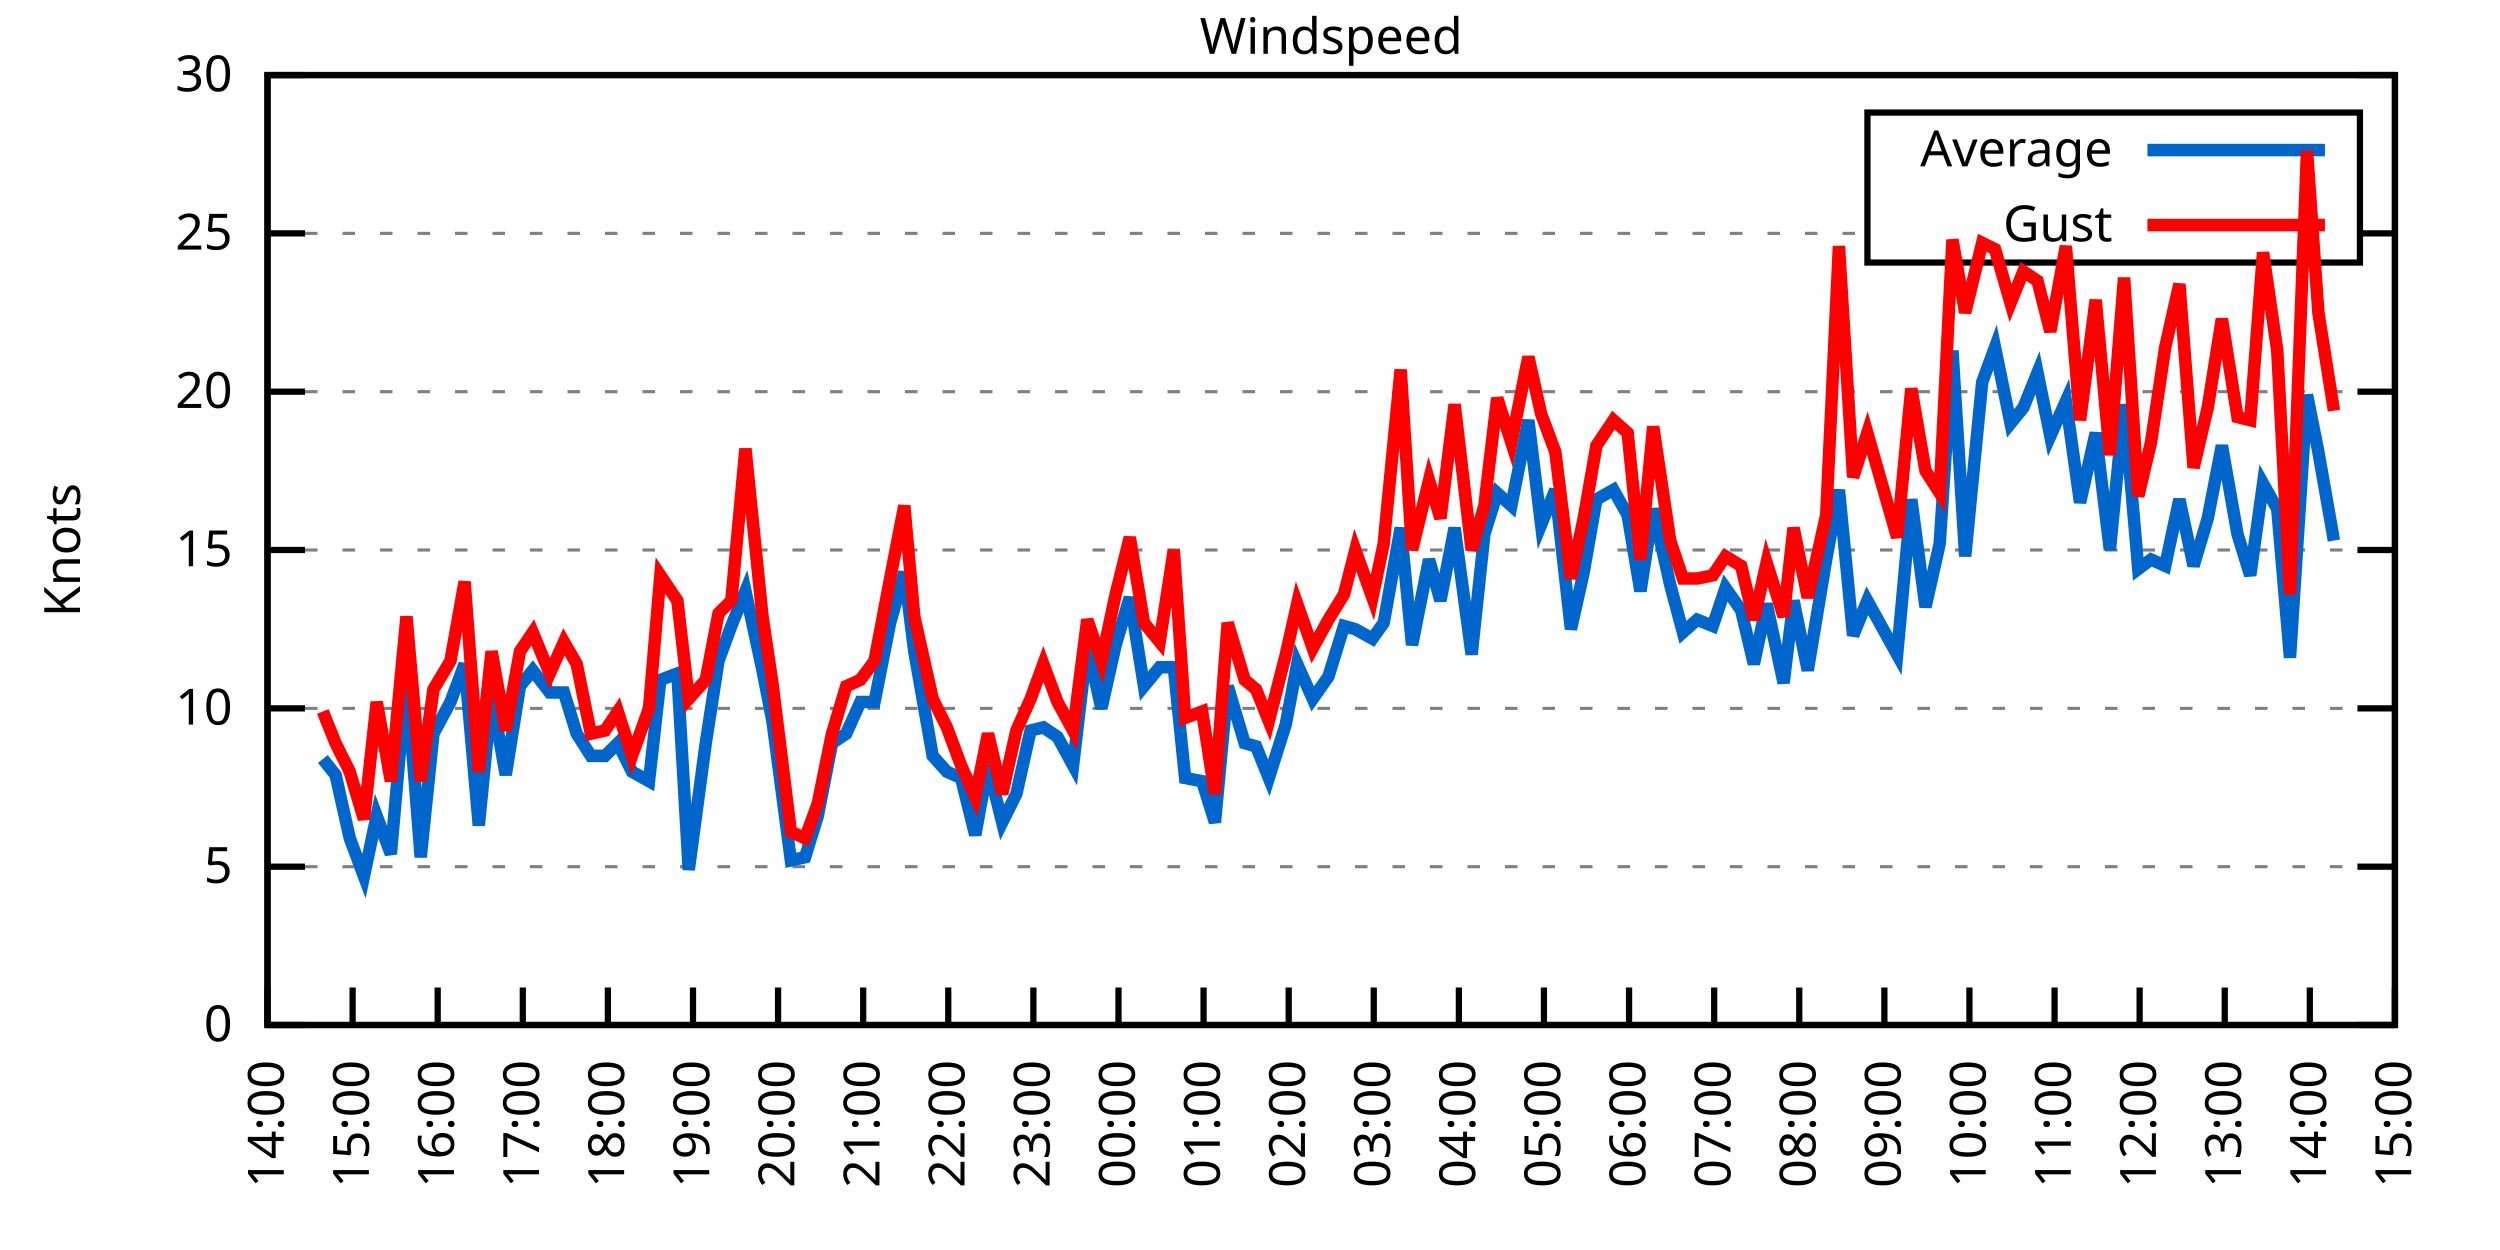
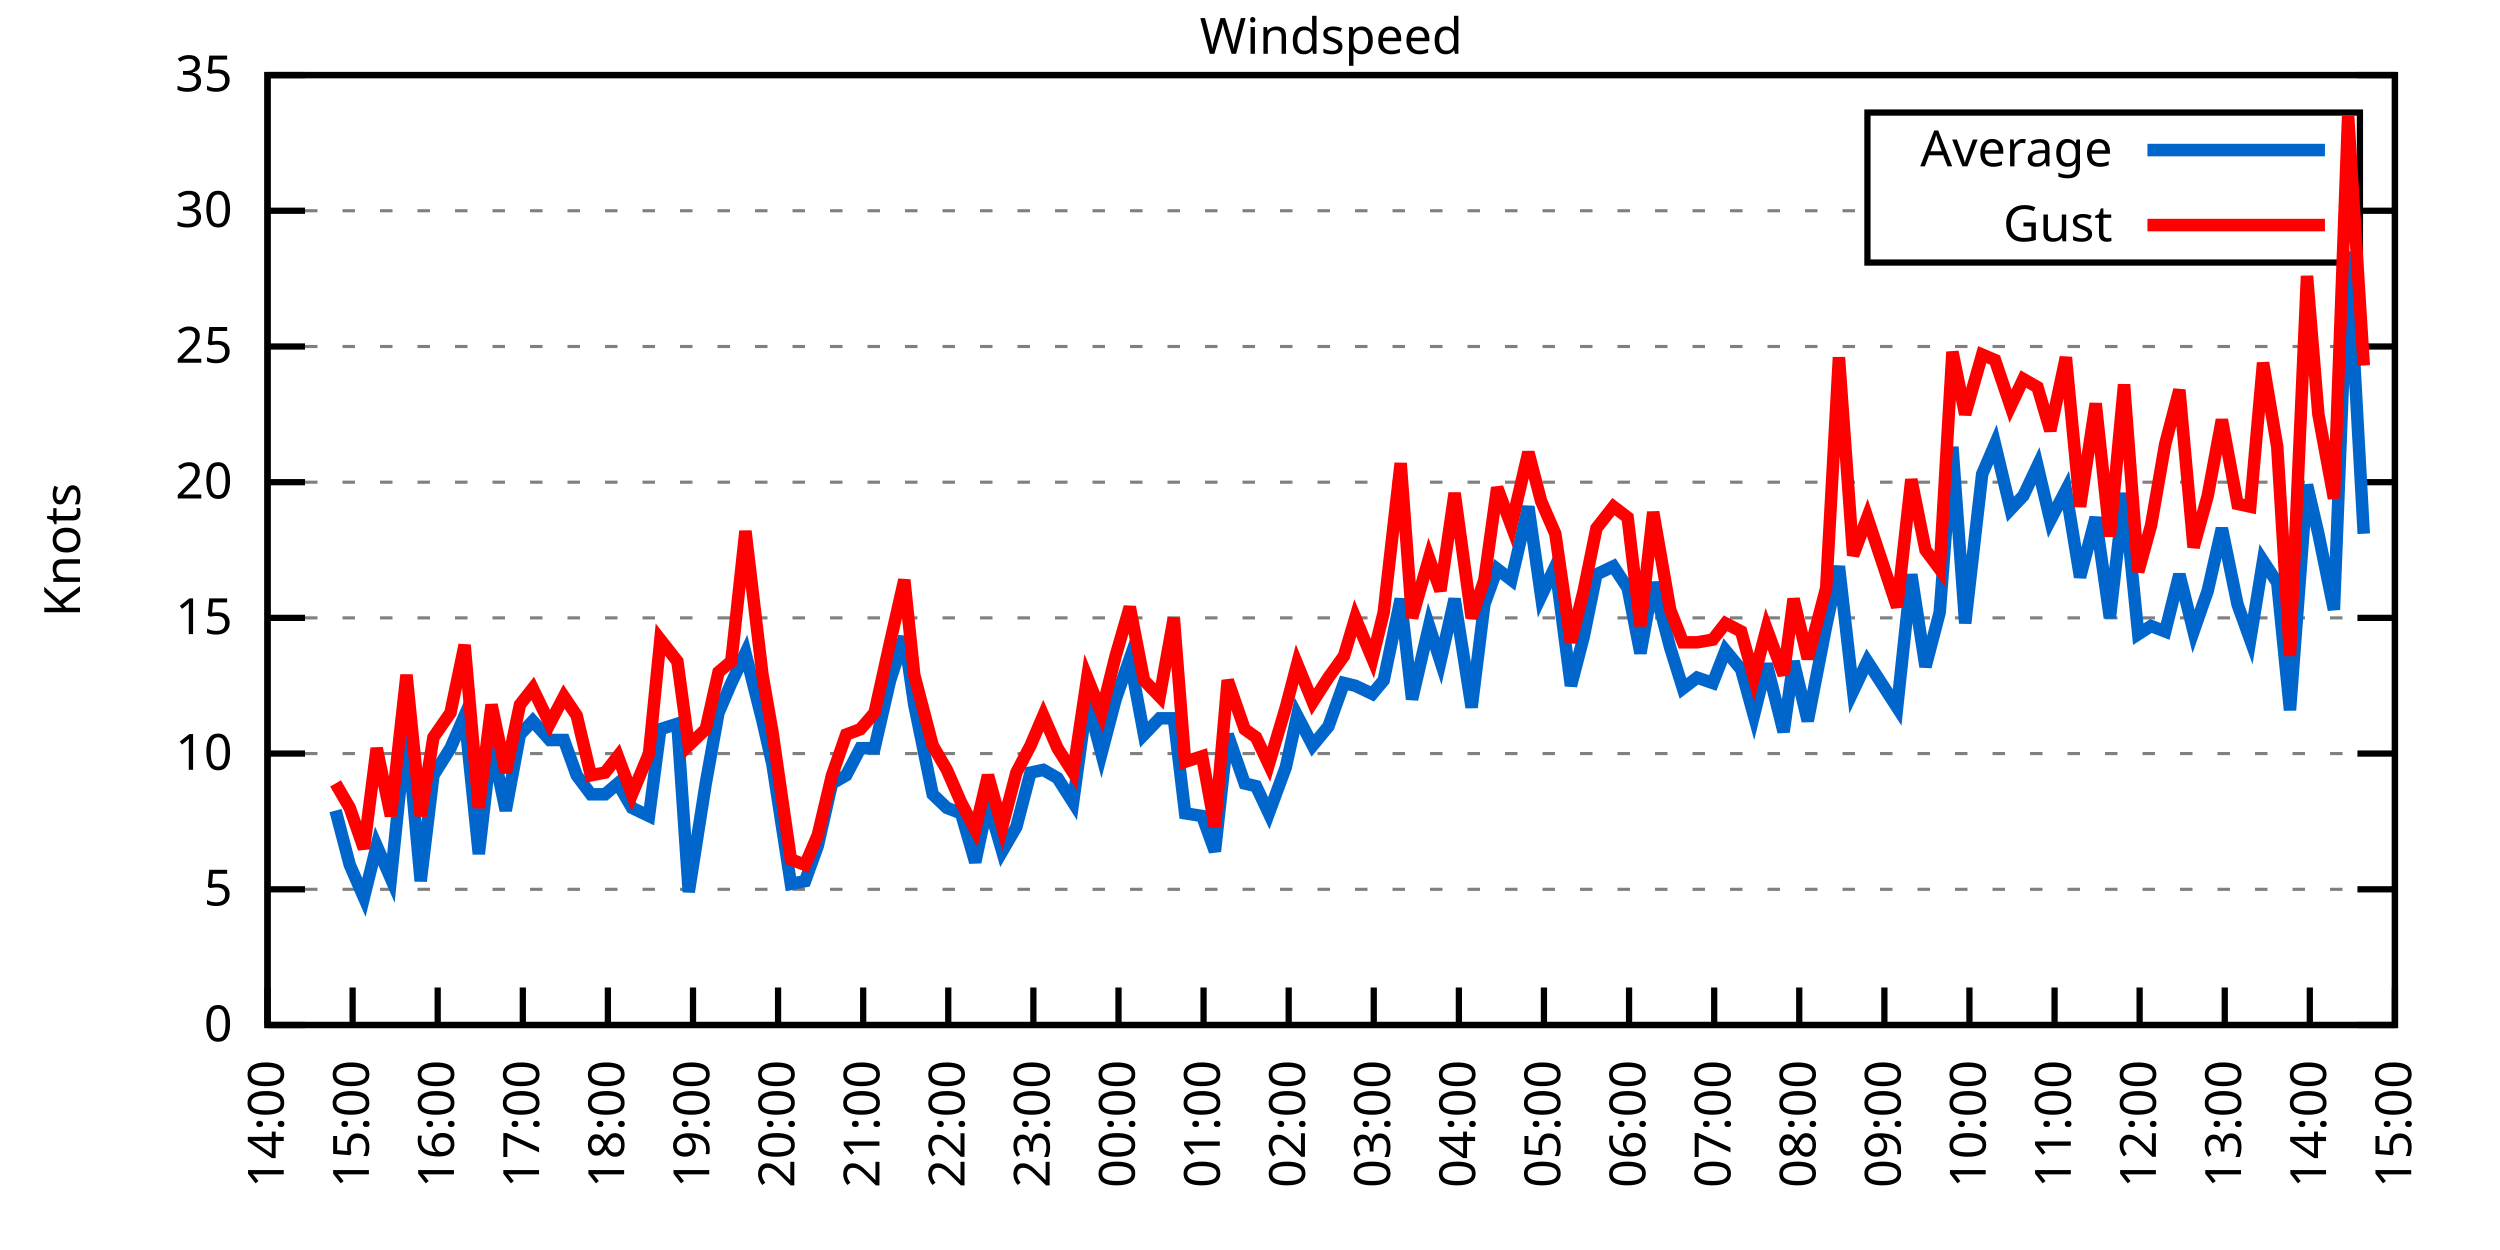
<svg xmlns="http://www.w3.org/2000/svg" xmlns:xlink="http://www.w3.org/1999/xlink" width="400" height="200" viewBox="0 0 400 200">
  <g id="gnuplot_canvas">
    <rect x="0" y="0" width="400" height="200" fill="none" />
    <defs>
      <circle id="gpDot" r="0.5" stroke-width="0.5" stroke="currentColor" />
      <path id="gpPt0" stroke-width="0.333" stroke="currentColor" d="M-1,0 h2 M0,-1 v2" />
      <path id="gpPt1" stroke-width="0.333" stroke="currentColor" d="M-1,-1 L1,1 M1,-1 L-1,1" />
      <path id="gpPt2" stroke-width="0.333" stroke="currentColor" d="M-1,0 L1,0 M0,-1 L0,1 M-1,-1 L1,1 M-1,1 L1,-1" />
      <rect id="gpPt3" stroke-width="0.333" stroke="currentColor" x="-1" y="-1" width="2" height="2" />
      <rect id="gpPt4" stroke-width="0.333" stroke="currentColor" fill="currentColor" x="-1" y="-1" width="2" height="2" />
      <circle id="gpPt5" stroke-width="0.333" stroke="currentColor" cx="0" cy="0" r="1" />
      <use xlink:href="#gpPt5" id="gpPt6" fill="currentColor" stroke="none" />
      <path id="gpPt7" stroke-width="0.333" stroke="currentColor" d="M0,-1.33 L-1.33,0.67 L1.33,0.67 z" />
      <use xlink:href="#gpPt7" id="gpPt8" fill="currentColor" stroke="none" />
      <use xlink:href="#gpPt7" id="gpPt9" stroke="currentColor" transform="rotate(180)" />
      <use xlink:href="#gpPt9" id="gpPt10" fill="currentColor" stroke="none" />
      <use xlink:href="#gpPt3" id="gpPt11" stroke="currentColor" transform="rotate(45)" />
      <use xlink:href="#gpPt11" id="gpPt12" fill="currentColor" stroke="none" />
      <path id="gpPt13" stroke-width="0.333" stroke="currentColor" d="M0,1.330 L1.265,0.411 L0.782,-1.067 L-0.782,-1.076 L-1.265,0.411 z" />
      <use xlink:href="#gpPt13" id="gpPt14" fill="currentColor" stroke="none" />
      <filter id="textbox" filterUnits="objectBoundingBox" x="0" y="0" height="1" width="1">
        <feFlood flood-color="white" flood-opacity="1" result="bgnd" />
        <feComposite in="SourceGraphic" in2="bgnd" operator="atop" />
      </filter>
      <filter id="greybox" filterUnits="objectBoundingBox" x="0" y="0" height="1" width="1">
        <feFlood flood-color="lightgrey" flood-opacity="1" result="grey" />
        <feComposite in="SourceGraphic" in2="grey" operator="atop" />
      </filter>
    </defs>
    <g fill="none" color="white" stroke="currentColor" stroke-width="1.00" stroke-linecap="butt" stroke-linejoin="miter">
</g>
    <g fill="none" color="black" stroke="currentColor" stroke-width="1.00" stroke-linecap="butt" stroke-linejoin="miter">
      <g stroke="none" shape-rendering="crispEdges">
        <polygon fill="rgb(255, 255, 255)" points="42.80,164.00 383.18,164.00 383.18,12.02 42.80,12.02 " />
      </g>
    </g>
    <g fill="none" color="black" stroke="currentColor" stroke-width="1.00" stroke-linecap="butt" stroke-linejoin="miter">
</g>
    <g fill="none" color="black" stroke="black" stroke-width="0.50" stroke-linecap="butt" stroke-linejoin="miter">
</g>
    <g fill="none" color="gray" stroke="currentColor" stroke-width="0.50" stroke-linecap="butt" stroke-linejoin="miter">
      <path stroke="gray" stroke-dasharray="2,4" class="gridline" d="M42.80,164.00 L383.19,164.00  " />
    </g>
    <g fill="none" color="gray" stroke="gray" stroke-width="1.00" stroke-linecap="butt" stroke-linejoin="miter">
</g>
    <g fill="none" color="black" stroke="currentColor" stroke-width="1.00" stroke-linecap="butt" stroke-linejoin="miter">
      <path stroke="black" d="M42.80,164.00 L48.80,164.00 M383.19,164.00 L377.19,164.00  " />
      <g transform="translate(37.20,166.60)" stroke="none" fill="black" font-family="Sans" font-size="8.00" text-anchor="end">
        <text>
          <tspan font-family="Sans"> 0</tspan>
        </text>
      </g>
    </g>
    <g fill="none" color="black" stroke="currentColor" stroke-width="1.00" stroke-linecap="butt" stroke-linejoin="miter">
</g>
    <g fill="none" color="black" stroke="black" stroke-width="0.50" stroke-linecap="butt" stroke-linejoin="miter">
</g>
    <g fill="none" color="gray" stroke="currentColor" stroke-width="0.50" stroke-linecap="butt" stroke-linejoin="miter">
-       <path stroke="gray" stroke-dasharray="2,4" class="gridline" d="M42.80,138.67 L383.19,138.67  " />
-     </g>
-     <g fill="none" color="gray" stroke="gray" stroke-width="1.00" stroke-linecap="butt" stroke-linejoin="miter">
- </g>
-     <g fill="none" color="black" stroke="currentColor" stroke-width="1.00" stroke-linecap="butt" stroke-linejoin="miter">
-       <path stroke="black" d="M42.80,138.67 L48.80,138.67 M383.19,138.67 L377.19,138.67  " />
-       <g transform="translate(37.20,141.27)" stroke="none" fill="black" font-family="Sans" font-size="8.00" text-anchor="end">
+       <path stroke="gray" stroke-dasharray="2,4" class="gridline" d="M42.80,142.29 L383.19,142.29  " />
+     </g>
+     <g fill="none" color="gray" stroke="gray" stroke-width="1.00" stroke-linecap="butt" stroke-linejoin="miter">
+ </g>
+     <g fill="none" color="black" stroke="currentColor" stroke-width="1.00" stroke-linecap="butt" stroke-linejoin="miter">
+       <path stroke="black" d="M42.80,142.29 L48.80,142.29 M383.19,142.29 L377.19,142.29  " />
+       <g transform="translate(37.20,144.89)" stroke="none" fill="black" font-family="Sans" font-size="8.00" text-anchor="end">
        <text>
          <tspan font-family="Sans"> 5</tspan>
        </text>
      </g>
    </g>
    <g fill="none" color="black" stroke="currentColor" stroke-width="1.00" stroke-linecap="butt" stroke-linejoin="miter">
</g>
    <g fill="none" color="black" stroke="black" stroke-width="0.50" stroke-linecap="butt" stroke-linejoin="miter">
</g>
    <g fill="none" color="gray" stroke="currentColor" stroke-width="0.50" stroke-linecap="butt" stroke-linejoin="miter">
-       <path stroke="gray" stroke-dasharray="2,4" class="gridline" d="M42.80,113.34 L383.19,113.34  " />
-     </g>
-     <g fill="none" color="gray" stroke="gray" stroke-width="1.00" stroke-linecap="butt" stroke-linejoin="miter">
- </g>
-     <g fill="none" color="black" stroke="currentColor" stroke-width="1.00" stroke-linecap="butt" stroke-linejoin="miter">
-       <path stroke="black" d="M42.80,113.34 L48.80,113.34 M383.19,113.34 L377.19,113.34  " />
-       <g transform="translate(37.20,115.94)" stroke="none" fill="black" font-family="Sans" font-size="8.00" text-anchor="end">
+       <path stroke="gray" stroke-dasharray="2,4" class="gridline" d="M42.80,120.57 L383.19,120.57  " />
+     </g>
+     <g fill="none" color="gray" stroke="gray" stroke-width="1.00" stroke-linecap="butt" stroke-linejoin="miter">
+ </g>
+     <g fill="none" color="black" stroke="currentColor" stroke-width="1.00" stroke-linecap="butt" stroke-linejoin="miter">
+       <path stroke="black" d="M42.80,120.57 L48.80,120.57 M383.19,120.57 L377.19,120.57  " />
+       <g transform="translate(37.20,123.17)" stroke="none" fill="black" font-family="Sans" font-size="8.00" text-anchor="end">
        <text>
          <tspan font-family="Sans"> 10</tspan>
        </text>
      </g>
    </g>
    <g fill="none" color="black" stroke="currentColor" stroke-width="1.00" stroke-linecap="butt" stroke-linejoin="miter">
</g>
    <g fill="none" color="black" stroke="black" stroke-width="0.50" stroke-linecap="butt" stroke-linejoin="miter">
</g>
    <g fill="none" color="gray" stroke="currentColor" stroke-width="0.50" stroke-linecap="butt" stroke-linejoin="miter">
-       <path stroke="gray" stroke-dasharray="2,4" class="gridline" d="M42.80,88.00 L383.19,88.00  " />
-     </g>
-     <g fill="none" color="gray" stroke="gray" stroke-width="1.00" stroke-linecap="butt" stroke-linejoin="miter">
- </g>
-     <g fill="none" color="black" stroke="currentColor" stroke-width="1.00" stroke-linecap="butt" stroke-linejoin="miter">
-       <path stroke="black" d="M42.80,88.00 L48.80,88.00 M383.19,88.00 L377.19,88.00  " />
-       <g transform="translate(37.20,90.60)" stroke="none" fill="black" font-family="Sans" font-size="8.00" text-anchor="end">
+       <path stroke="gray" stroke-dasharray="2,4" class="gridline" d="M42.80,98.86 L383.19,98.86  " />
+     </g>
+     <g fill="none" color="gray" stroke="gray" stroke-width="1.00" stroke-linecap="butt" stroke-linejoin="miter">
+ </g>
+     <g fill="none" color="black" stroke="currentColor" stroke-width="1.00" stroke-linecap="butt" stroke-linejoin="miter">
+       <path stroke="black" d="M42.80,98.86 L48.80,98.86 M383.19,98.86 L377.19,98.86  " />
+       <g transform="translate(37.20,101.46)" stroke="none" fill="black" font-family="Sans" font-size="8.00" text-anchor="end">
        <text>
          <tspan font-family="Sans"> 15</tspan>
        </text>
      </g>
    </g>
    <g fill="none" color="black" stroke="currentColor" stroke-width="1.00" stroke-linecap="butt" stroke-linejoin="miter">
</g>
    <g fill="none" color="black" stroke="black" stroke-width="0.50" stroke-linecap="butt" stroke-linejoin="miter">
</g>
    <g fill="none" color="gray" stroke="currentColor" stroke-width="0.50" stroke-linecap="butt" stroke-linejoin="miter">
-       <path stroke="gray" stroke-dasharray="2,4" class="gridline" d="M42.80,62.67 L383.19,62.67  " />
-     </g>
-     <g fill="none" color="gray" stroke="gray" stroke-width="1.00" stroke-linecap="butt" stroke-linejoin="miter">
- </g>
-     <g fill="none" color="black" stroke="currentColor" stroke-width="1.00" stroke-linecap="butt" stroke-linejoin="miter">
-       <path stroke="black" d="M42.80,62.67 L48.80,62.67 M383.19,62.67 L377.19,62.67  " />
-       <g transform="translate(37.20,65.27)" stroke="none" fill="black" font-family="Sans" font-size="8.00" text-anchor="end">
+       <path stroke="gray" stroke-dasharray="2,4" class="gridline" d="M42.80,77.15 L383.19,77.15  " />
+     </g>
+     <g fill="none" color="gray" stroke="gray" stroke-width="1.00" stroke-linecap="butt" stroke-linejoin="miter">
+ </g>
+     <g fill="none" color="black" stroke="currentColor" stroke-width="1.00" stroke-linecap="butt" stroke-linejoin="miter">
+       <path stroke="black" d="M42.80,77.15 L48.80,77.15 M383.19,77.15 L377.19,77.15  " />
+       <g transform="translate(37.20,79.75)" stroke="none" fill="black" font-family="Sans" font-size="8.00" text-anchor="end">
        <text>
          <tspan font-family="Sans"> 20</tspan>
        </text>
      </g>
    </g>
    <g fill="none" color="black" stroke="currentColor" stroke-width="1.00" stroke-linecap="butt" stroke-linejoin="miter">
</g>
    <g fill="none" color="black" stroke="black" stroke-width="0.50" stroke-linecap="butt" stroke-linejoin="miter">
</g>
    <g fill="none" color="gray" stroke="currentColor" stroke-width="0.50" stroke-linecap="butt" stroke-linejoin="miter">
-       <path stroke="gray" stroke-dasharray="2,4" class="gridline" d="M42.80,37.34 L298.79,37.34 M377.59,37.34 L383.19,37.34  " />
-     </g>
-     <g fill="none" color="gray" stroke="gray" stroke-width="1.00" stroke-linecap="butt" stroke-linejoin="miter">
- </g>
-     <g fill="none" color="black" stroke="currentColor" stroke-width="1.00" stroke-linecap="butt" stroke-linejoin="miter">
-       <path stroke="black" d="M42.80,37.34 L48.80,37.34 M383.19,37.34 L377.19,37.34  " />
-       <g transform="translate(37.20,39.94)" stroke="none" fill="black" font-family="Sans" font-size="8.00" text-anchor="end">
+       <path stroke="gray" stroke-dasharray="2,4" class="gridline" d="M42.80,55.44 L383.19,55.44  " />
+     </g>
+     <g fill="none" color="gray" stroke="gray" stroke-width="1.00" stroke-linecap="butt" stroke-linejoin="miter">
+ </g>
+     <g fill="none" color="black" stroke="currentColor" stroke-width="1.00" stroke-linecap="butt" stroke-linejoin="miter">
+       <path stroke="black" d="M42.80,55.44 L48.80,55.44 M383.19,55.44 L377.19,55.44  " />
+       <g transform="translate(37.20,58.04)" stroke="none" fill="black" font-family="Sans" font-size="8.00" text-anchor="end">
        <text>
          <tspan font-family="Sans"> 25</tspan>
+         </text>
+       </g>
+     </g>
+     <g fill="none" color="black" stroke="currentColor" stroke-width="1.00" stroke-linecap="butt" stroke-linejoin="miter">
+ </g>
+     <g fill="none" color="black" stroke="black" stroke-width="0.50" stroke-linecap="butt" stroke-linejoin="miter">
+ </g>
+     <g fill="none" color="gray" stroke="currentColor" stroke-width="0.50" stroke-linecap="butt" stroke-linejoin="miter">
+       <path stroke="gray" stroke-dasharray="2,4" class="gridline" d="M42.80,33.72 L298.79,33.72 M377.59,33.72 L383.19,33.72  " />
+     </g>
+     <g fill="none" color="gray" stroke="gray" stroke-width="1.00" stroke-linecap="butt" stroke-linejoin="miter">
+ </g>
+     <g fill="none" color="black" stroke="currentColor" stroke-width="1.00" stroke-linecap="butt" stroke-linejoin="miter">
+       <path stroke="black" d="M42.80,33.72 L48.80,33.72 M383.19,33.72 L377.19,33.72  " />
+       <g transform="translate(37.20,36.32)" stroke="none" fill="black" font-family="Sans" font-size="8.00" text-anchor="end">
+         <text>
+           <tspan font-family="Sans"> 30</tspan>
        </text>
      </g>
    </g>
    <g fill="none" color="black" stroke="currentColor" stroke-width="1.00" stroke-linecap="butt" stroke-linejoin="miter">
</g>
    <g fill="none" color="black" stroke="black" stroke-width="0.50" stroke-linecap="butt" stroke-linejoin="miter">
</g>
    <g fill="none" color="gray" stroke="currentColor" stroke-width="0.50" stroke-linecap="butt" stroke-linejoin="miter">
      <path stroke="gray" stroke-dasharray="2,4" class="gridline" d="M42.80,12.01 L383.19,12.01  " />
    </g>
    <g fill="none" color="gray" stroke="gray" stroke-width="1.00" stroke-linecap="butt" stroke-linejoin="miter">
</g>
    <g fill="none" color="black" stroke="currentColor" stroke-width="1.00" stroke-linecap="butt" stroke-linejoin="miter">
      <path stroke="black" d="M42.80,12.01 L48.80,12.01 M383.19,12.01 L377.19,12.01  " />
      <g transform="translate(37.20,14.61)" stroke="none" fill="black" font-family="Sans" font-size="8.00" text-anchor="end">
        <text>
-           <tspan font-family="Sans"> 30</tspan>
+           <tspan font-family="Sans"> 35</tspan>
        </text>
      </g>
    </g>
    <g fill="none" color="black" stroke="currentColor" stroke-width="1.00" stroke-linecap="butt" stroke-linejoin="miter">
      <path stroke="black" d="M42.80,164.00 L42.80,158.00  " />
      <g transform="translate(45.40,169.60) rotate(270.00)" stroke="none" fill="black" font-family="Sans" font-size="8.00" text-anchor="end">
        <text>
          <tspan font-family="Sans">14:00</tspan>
        </text>
      </g>
    </g>
    <g fill="none" color="black" stroke="currentColor" stroke-width="1.00" stroke-linecap="butt" stroke-linejoin="miter">
      <path stroke="black" d="M56.42,164.00 L56.42,158.00  " />
      <g transform="translate(59.02,169.60) rotate(270.00)" stroke="none" fill="black" font-family="Sans" font-size="8.00" text-anchor="end">
        <text>
          <tspan font-family="Sans">15:00</tspan>
        </text>
      </g>
    </g>
    <g fill="none" color="black" stroke="currentColor" stroke-width="1.00" stroke-linecap="butt" stroke-linejoin="miter">
      <path stroke="black" d="M70.03,164.00 L70.03,158.00  " />
      <g transform="translate(72.63,169.60) rotate(270.00)" stroke="none" fill="black" font-family="Sans" font-size="8.00" text-anchor="end">
        <text>
          <tspan font-family="Sans">16:00</tspan>
        </text>
      </g>
    </g>
    <g fill="none" color="black" stroke="currentColor" stroke-width="1.00" stroke-linecap="butt" stroke-linejoin="miter">
      <path stroke="black" d="M83.65,164.00 L83.65,158.00  " />
      <g transform="translate(86.25,169.60) rotate(270.00)" stroke="none" fill="black" font-family="Sans" font-size="8.00" text-anchor="end">
        <text>
          <tspan font-family="Sans">17:00</tspan>
        </text>
      </g>
    </g>
    <g fill="none" color="black" stroke="currentColor" stroke-width="1.00" stroke-linecap="butt" stroke-linejoin="miter">
      <path stroke="black" d="M97.26,164.00 L97.26,158.00  " />
      <g transform="translate(99.86,169.60) rotate(270.00)" stroke="none" fill="black" font-family="Sans" font-size="8.00" text-anchor="end">
        <text>
          <tspan font-family="Sans">18:00</tspan>
        </text>
      </g>
    </g>
    <g fill="none" color="black" stroke="currentColor" stroke-width="1.00" stroke-linecap="butt" stroke-linejoin="miter">
      <path stroke="black" d="M110.88,164.00 L110.88,158.00  " />
      <g transform="translate(113.48,169.60) rotate(270.00)" stroke="none" fill="black" font-family="Sans" font-size="8.00" text-anchor="end">
        <text>
          <tspan font-family="Sans">19:00</tspan>
        </text>
      </g>
    </g>
    <g fill="none" color="black" stroke="currentColor" stroke-width="1.00" stroke-linecap="butt" stroke-linejoin="miter">
      <path stroke="black" d="M124.49,164.00 L124.49,158.00  " />
      <g transform="translate(127.09,169.60) rotate(270.00)" stroke="none" fill="black" font-family="Sans" font-size="8.00" text-anchor="end">
        <text>
          <tspan font-family="Sans">20:00</tspan>
        </text>
      </g>
    </g>
    <g fill="none" color="black" stroke="currentColor" stroke-width="1.00" stroke-linecap="butt" stroke-linejoin="miter">
      <path stroke="black" d="M138.11,164.00 L138.11,158.00  " />
      <g transform="translate(140.71,169.60) rotate(270.00)" stroke="none" fill="black" font-family="Sans" font-size="8.00" text-anchor="end">
        <text>
          <tspan font-family="Sans">21:00</tspan>
        </text>
      </g>
    </g>
    <g fill="none" color="black" stroke="currentColor" stroke-width="1.00" stroke-linecap="butt" stroke-linejoin="miter">
      <path stroke="black" d="M151.72,164.00 L151.72,158.00  " />
      <g transform="translate(154.32,169.60) rotate(270.00)" stroke="none" fill="black" font-family="Sans" font-size="8.00" text-anchor="end">
        <text>
          <tspan font-family="Sans">22:00</tspan>
        </text>
      </g>
    </g>
    <g fill="none" color="black" stroke="currentColor" stroke-width="1.00" stroke-linecap="butt" stroke-linejoin="miter">
      <path stroke="black" d="M165.34,164.00 L165.34,158.00  " />
      <g transform="translate(167.94,169.60) rotate(270.00)" stroke="none" fill="black" font-family="Sans" font-size="8.00" text-anchor="end">
        <text>
          <tspan font-family="Sans">23:00</tspan>
        </text>
      </g>
    </g>
    <g fill="none" color="black" stroke="currentColor" stroke-width="1.00" stroke-linecap="butt" stroke-linejoin="miter">
      <path stroke="black" d="M178.96,164.00 L178.96,158.00  " />
      <g transform="translate(181.56,169.60) rotate(270.00)" stroke="none" fill="black" font-family="Sans" font-size="8.00" text-anchor="end">
        <text>
          <tspan font-family="Sans">00:00</tspan>
        </text>
      </g>
    </g>
    <g fill="none" color="black" stroke="currentColor" stroke-width="1.00" stroke-linecap="butt" stroke-linejoin="miter">
      <path stroke="black" d="M192.57,164.00 L192.57,158.00  " />
      <g transform="translate(195.17,169.60) rotate(270.00)" stroke="none" fill="black" font-family="Sans" font-size="8.00" text-anchor="end">
        <text>
          <tspan font-family="Sans">01:00</tspan>
        </text>
      </g>
    </g>
    <g fill="none" color="black" stroke="currentColor" stroke-width="1.00" stroke-linecap="butt" stroke-linejoin="miter">
      <path stroke="black" d="M206.19,164.00 L206.19,158.00  " />
      <g transform="translate(208.79,169.60) rotate(270.00)" stroke="none" fill="black" font-family="Sans" font-size="8.00" text-anchor="end">
        <text>
          <tspan font-family="Sans">02:00</tspan>
        </text>
      </g>
    </g>
    <g fill="none" color="black" stroke="currentColor" stroke-width="1.00" stroke-linecap="butt" stroke-linejoin="miter">
      <path stroke="black" d="M219.80,164.00 L219.80,158.00  " />
      <g transform="translate(222.40,169.60) rotate(270.00)" stroke="none" fill="black" font-family="Sans" font-size="8.00" text-anchor="end">
        <text>
          <tspan font-family="Sans">03:00</tspan>
        </text>
      </g>
    </g>
    <g fill="none" color="black" stroke="currentColor" stroke-width="1.00" stroke-linecap="butt" stroke-linejoin="miter">
      <path stroke="black" d="M233.42,164.00 L233.42,158.00  " />
      <g transform="translate(236.02,169.60) rotate(270.00)" stroke="none" fill="black" font-family="Sans" font-size="8.00" text-anchor="end">
        <text>
          <tspan font-family="Sans">04:00</tspan>
        </text>
      </g>
    </g>
    <g fill="none" color="black" stroke="currentColor" stroke-width="1.00" stroke-linecap="butt" stroke-linejoin="miter">
      <path stroke="black" d="M247.03,164.00 L247.03,158.00  " />
      <g transform="translate(249.63,169.60) rotate(270.00)" stroke="none" fill="black" font-family="Sans" font-size="8.00" text-anchor="end">
        <text>
          <tspan font-family="Sans">05:00</tspan>
        </text>
      </g>
    </g>
    <g fill="none" color="black" stroke="currentColor" stroke-width="1.00" stroke-linecap="butt" stroke-linejoin="miter">
      <path stroke="black" d="M260.65,164.00 L260.65,158.00  " />
      <g transform="translate(263.25,169.60) rotate(270.00)" stroke="none" fill="black" font-family="Sans" font-size="8.00" text-anchor="end">
        <text>
          <tspan font-family="Sans">06:00</tspan>
        </text>
      </g>
    </g>
    <g fill="none" color="black" stroke="currentColor" stroke-width="1.00" stroke-linecap="butt" stroke-linejoin="miter">
      <path stroke="black" d="M274.27,164.00 L274.27,158.00  " />
      <g transform="translate(276.87,169.60) rotate(270.00)" stroke="none" fill="black" font-family="Sans" font-size="8.00" text-anchor="end">
        <text>
          <tspan font-family="Sans">07:00</tspan>
        </text>
      </g>
    </g>
    <g fill="none" color="black" stroke="currentColor" stroke-width="1.00" stroke-linecap="butt" stroke-linejoin="miter">
      <path stroke="black" d="M287.88,164.00 L287.88,158.00  " />
      <g transform="translate(290.48,169.60) rotate(270.00)" stroke="none" fill="black" font-family="Sans" font-size="8.00" text-anchor="end">
        <text>
          <tspan font-family="Sans">08:00</tspan>
        </text>
      </g>
    </g>
    <g fill="none" color="black" stroke="currentColor" stroke-width="1.00" stroke-linecap="butt" stroke-linejoin="miter">
      <path stroke="black" d="M301.50,164.00 L301.50,158.00  " />
      <g transform="translate(304.10,169.60) rotate(270.00)" stroke="none" fill="black" font-family="Sans" font-size="8.00" text-anchor="end">
        <text>
          <tspan font-family="Sans">09:00</tspan>
        </text>
      </g>
    </g>
    <g fill="none" color="black" stroke="currentColor" stroke-width="1.00" stroke-linecap="butt" stroke-linejoin="miter">
      <path stroke="black" d="M315.11,164.00 L315.11,158.00  " />
      <g transform="translate(317.71,169.60) rotate(270.00)" stroke="none" fill="black" font-family="Sans" font-size="8.00" text-anchor="end">
        <text>
          <tspan font-family="Sans">10:00</tspan>
        </text>
      </g>
    </g>
    <g fill="none" color="black" stroke="currentColor" stroke-width="1.00" stroke-linecap="butt" stroke-linejoin="miter">
      <path stroke="black" d="M328.73,164.00 L328.73,158.00  " />
      <g transform="translate(331.33,169.60) rotate(270.00)" stroke="none" fill="black" font-family="Sans" font-size="8.00" text-anchor="end">
        <text>
          <tspan font-family="Sans">11:00</tspan>
        </text>
      </g>
    </g>
    <g fill="none" color="black" stroke="currentColor" stroke-width="1.00" stroke-linecap="butt" stroke-linejoin="miter">
      <path stroke="black" d="M342.34,164.00 L342.34,158.00  " />
      <g transform="translate(344.94,169.60) rotate(270.00)" stroke="none" fill="black" font-family="Sans" font-size="8.00" text-anchor="end">
        <text>
          <tspan font-family="Sans">12:00</tspan>
        </text>
      </g>
    </g>
    <g fill="none" color="black" stroke="currentColor" stroke-width="1.00" stroke-linecap="butt" stroke-linejoin="miter">
      <path stroke="black" d="M355.96,164.00 L355.96,158.00  " />
      <g transform="translate(358.56,169.60) rotate(270.00)" stroke="none" fill="black" font-family="Sans" font-size="8.00" text-anchor="end">
        <text>
          <tspan font-family="Sans">13:00</tspan>
        </text>
      </g>
    </g>
    <g fill="none" color="black" stroke="currentColor" stroke-width="1.00" stroke-linecap="butt" stroke-linejoin="miter">
      <path stroke="black" d="M369.57,164.00 L369.57,158.00  " />
      <g transform="translate(372.17,169.60) rotate(270.00)" stroke="none" fill="black" font-family="Sans" font-size="8.00" text-anchor="end">
        <text>
          <tspan font-family="Sans">14:00</tspan>
        </text>
      </g>
    </g>
    <g fill="none" color="black" stroke="currentColor" stroke-width="1.00" stroke-linecap="butt" stroke-linejoin="miter">
      <path stroke="black" d="M383.19,164.00 L383.19,158.00  " />
      <g transform="translate(385.79,169.60) rotate(270.00)" stroke="none" fill="black" font-family="Sans" font-size="8.00" text-anchor="end">
        <text>
          <tspan font-family="Sans">15:00</tspan>
        </text>
      </g>
    </g>
    <g fill="none" color="black" stroke="currentColor" stroke-width="1.00" stroke-linecap="butt" stroke-linejoin="miter">
</g>
    <g fill="none" color="black" stroke="currentColor" stroke-width="1.00" stroke-linecap="butt" stroke-linejoin="miter">
      <path stroke="black" d="M42.80,12.01 L42.80,164.00 L383.19,164.00 L383.19,12.01 L42.80,12.01 Z  " />
    </g>
    <g fill="none" color="black" stroke="currentColor" stroke-width="1.00" stroke-linecap="butt" stroke-linejoin="miter">
</g>
    <g fill="none" color="black" stroke="currentColor" stroke-width="1.00" stroke-linecap="butt" stroke-linejoin="miter">
      <path stroke="black" d="M298.79,42.01 L298.79,18.01 L377.59,18.01 L377.59,42.01 L298.79,42.01 Z  " />
    </g>
    <g id="Windspeed_plot_1">
      <g fill="none" color="white" stroke="black" stroke-width="2.00" stroke-linecap="butt" stroke-linejoin="miter">
</g>
      <g fill="none" color="black" stroke="currentColor" stroke-width="2.00" stroke-linecap="butt" stroke-linejoin="miter">
        <g transform="translate(337.99,26.61)" stroke="none" fill="black" font-family="Sans" font-size="8.00" text-anchor="end">
          <text>
            <tspan font-family="Sans">Average</tspan>
          </text>
        </g>
      </g>
      <g fill="none" color="black" stroke="currentColor" stroke-width="2.00" stroke-linecap="butt" stroke-linejoin="miter">
-         <path stroke="rgb(  0, 102, 204)" d="M343.59,24.01 L371.99,24.01 M51.65,121.44 L53.69,123.98 L55.96,134.11 L58.23,140.19 L60.27,130.56 L62.54,136.64   L65.04,108.27 L67.31,137.15 L69.35,117.39 L72.07,112.32 L74.34,106.24 L76.61,132.08 L78.65,111.31 L80.92,123.98   L83.19,109.79 L85.24,107.26 L87.96,110.80 L90.23,110.80 L92.27,117.39 L94.54,120.94 L96.81,120.94 L98.85,118.91   L101.12,123.47 L103.84,124.99 L105.66,108.78 L108.38,107.76 L110.20,139.17 L112.92,118.91 L114.96,105.74 L117.01,100.16   L119.27,94.59 L122.00,107.26 L123.59,115.36 L126.54,137.66 L128.81,137.15 L130.85,130.56 L133.12,118.91 L135.39,117.39   L137.66,112.32 L139.92,112.32 L142.42,99.66 L144.69,91.55 L146.28,104.22 L149.23,120.94 L151.50,123.47 L153.77,124.48   L156.04,133.60 L158.08,122.46 L160.35,131.58 L162.62,127.02 L164.89,116.88 L166.93,116.38 L169.20,117.90 L171.69,122.46   L173.96,103.20 L176.23,113.34 L178.50,103.20 L180.77,95.60 L183.04,109.79 L185.54,106.75 L187.81,106.75 L189.62,124.48   L192.34,124.99 L194.39,131.58 L196.43,109.79 L199.15,118.91 L200.97,119.42 L203.01,124.48 L205.73,115.87 L207.55,106.24   L210.04,111.82 L212.54,108.27 L215.04,100.16 L216.85,100.67 L219.58,102.19 L221.39,99.66 L224.11,84.46 L225.93,103.20   L228.65,89.52 L230.47,96.11 L232.74,84.46 L235.46,104.72 L237.50,85.47 L239.55,78.89 L241.81,80.91 L244.54,67.23   L246.58,83.95 L248.85,78.38 L251.35,100.67 L253.39,91.55 L255.43,79.90 L258.15,78.38 L260.42,82.43 L262.47,94.59   L264.51,81.42 L267.23,93.58 L269.27,101.18 L271.54,99.15 L274.04,100.16 L276.08,94.08 L278.58,97.63 L280.62,106.24   L282.66,96.62 L285.38,109.28 L286.97,96.11 L289.24,107.26 L292.19,89.52 L294.23,78.38 L296.50,101.68 L298.77,96.11   L303.54,104.72 L305.81,79.90 L308.08,97.12 L310.35,86.99 L312.39,56.09 L314.43,89.02 L317.15,61.15 L319.20,55.58   L321.69,67.74 L323.74,65.21 L326.00,59.63 L328.05,69.77 L330.54,64.19 L332.81,80.41 L335.31,69.26 L337.58,88.00   L339.85,64.70 L342.12,91.04 L344.16,89.52 L346.43,90.54 L348.70,79.90 L350.97,90.54 L353.24,82.94 L355.50,71.29   L358.00,85.47 L360.04,92.06 L362.09,77.37 L364.36,81.42 L366.40,105.23 L369.12,63.18 L370.94,72.30 L373.43,86.49    " />
+         <path stroke="rgb(  0, 102, 204)" d="M343.59,24.01 L371.99,24.01 M53.69,129.69 L55.96,138.38 L58.23,143.59 L60.27,135.34 L62.54,140.55 L65.04,116.23   L67.31,140.98 L69.35,124.05 L72.07,119.71 L74.34,114.49 L76.61,136.64 L78.65,118.84 L80.92,129.69 L83.19,117.53   L85.24,115.36 L87.96,118.40 L90.23,118.40 L92.27,124.05 L94.54,127.09 L96.81,127.09 L98.85,125.35 L101.12,129.26   L103.84,130.56 L105.66,116.67 L108.38,115.80 L110.20,142.72 L112.92,125.35 L114.96,114.06 L117.01,109.28 L119.27,104.51   L122.00,115.36 L123.59,122.31 L126.54,141.42 L128.81,140.98 L130.85,135.34 L133.12,125.35 L135.39,124.05 L137.66,119.71   L139.92,119.71 L142.42,108.85 L144.69,101.90 L146.28,112.76 L149.23,127.09 L151.50,129.26 L153.77,130.13 L156.04,137.94   L158.08,128.39 L160.35,136.21 L162.62,132.30 L164.89,123.61 L166.93,123.18 L169.20,124.48 L171.69,128.39 L173.96,111.89   L176.23,120.57 L178.50,111.89 L180.77,105.38 L183.04,117.53 L185.54,114.93 L187.81,114.93 L189.62,130.13 L192.34,130.56   L194.39,136.21 L196.43,117.53 L199.15,125.35 L200.97,125.79 L203.01,130.13 L205.73,122.75 L207.55,114.49 L210.04,119.27   L212.54,116.23 L215.04,109.28 L216.85,109.72 L219.58,111.02 L221.39,108.85 L224.11,95.82 L225.93,111.89 L228.65,100.16   L230.47,105.81 L232.74,95.82 L235.46,113.19 L237.50,96.69 L239.55,91.04 L241.81,92.78 L244.54,81.06 L246.58,95.39   L248.85,90.61 L251.35,109.72 L253.39,101.90 L255.43,91.91 L258.15,90.61 L260.42,94.08 L262.47,104.51 L264.51,93.22   L267.23,103.64 L269.27,110.15 L271.54,108.42 L274.04,109.28 L276.08,104.07 L278.58,107.11 L280.62,114.49 L282.66,106.24   L285.38,117.10 L286.97,105.81 L289.24,115.36 L292.19,100.16 L294.23,90.61 L296.50,110.59 L298.77,105.81 L303.54,113.19   L305.81,91.91 L308.08,106.68 L310.35,97.99 L312.39,71.50 L314.43,99.73 L317.15,75.85 L319.20,71.07 L321.69,81.49   L323.74,79.32 L326.00,74.54 L328.05,83.23 L330.54,78.45 L332.81,92.35 L335.31,82.79 L337.58,98.86 L339.85,78.89   L342.12,101.47 L344.16,100.16 L346.43,101.03 L348.70,91.91 L350.97,101.03 L353.24,94.52 L355.50,84.53 L358.00,96.69   L360.04,102.34 L362.09,89.74 L364.36,93.22 L366.40,113.63 L369.12,77.58 L370.94,85.40 L373.43,97.56 L375.70,40.24   L378.20,85.40  " />
      </g>
    </g>
    <g id="Windspeed_plot_2">
      <g fill="none" color="black" stroke="currentColor" stroke-width="2.00" stroke-linecap="butt" stroke-linejoin="miter">
        <g transform="translate(337.99,38.61)" stroke="none" fill="black" font-family="Sans" font-size="8.00" text-anchor="end">
          <text>
            <tspan font-family="Sans">Gust</tspan>
          </text>
        </g>
      </g>
      <g fill="none" color="black" stroke="currentColor" stroke-width="2.00" stroke-linecap="butt" stroke-linejoin="miter">
-         <path stroke="rgb(255,   0,   0)" d="M343.59,36.01 L371.99,36.01 M51.65,113.84 L53.69,118.91 L55.96,123.47 L58.23,131.07 L60.27,112.32 L62.54,124.99   L65.04,98.64 L67.31,124.99 L69.35,110.30 L72.07,105.74 L74.34,93.07 L76.61,123.47 L78.65,104.22 L80.92,116.88   L83.19,104.22 L85.24,101.18 L87.96,107.76 L90.23,102.70 L92.27,106.24 L94.54,117.39 L96.81,116.88 L98.85,113.84   L101.12,120.94 L103.84,113.34 L105.66,92.06 L108.38,96.11 L110.20,111.82 L112.92,108.78 L114.96,98.14 L117.01,96.11   L119.27,71.79 L122.00,98.64 L123.59,109.28 L126.54,133.10 L128.81,134.11 L130.85,128.54 L133.12,117.39 L135.39,109.79   L137.66,108.78 L139.92,105.74 L142.42,92.56 L144.69,80.91 L146.28,98.64 L149.23,111.82 L151.50,116.38 L153.77,122.46   L156.04,127.52 L158.08,117.39 L160.35,127.02 L162.62,116.88 L164.89,111.82 L166.93,106.24 L169.20,112.32 L171.69,116.88   L173.96,99.15 L176.23,105.74 L178.50,95.10 L180.77,85.98 L183.04,99.66 L185.54,102.70 L187.81,88.00 L189.62,114.86   L192.34,113.84 L194.39,127.02 L196.43,99.66 L199.15,108.78 L200.97,110.30 L203.01,115.36 L205.73,104.72 L207.55,96.62   L210.04,103.71 L212.54,99.15 L215.04,95.10 L216.85,88.00 L219.58,95.60 L221.39,86.99 L224.11,59.13 L225.93,88.00   L228.65,76.86 L230.47,82.94 L232.74,64.70 L235.46,88.00 L237.50,80.91 L239.55,63.69 L241.81,70.78 L244.54,57.10   L246.58,66.22 L248.85,72.30 L251.35,92.56 L253.39,82.94 L255.43,71.29 L258.15,67.23 L260.42,69.26 L262.47,89.52   L264.51,68.25 L267.23,86.49 L269.27,92.56 L271.54,92.56 L274.04,92.06 L276.08,89.02 L278.58,90.54 L280.62,99.15   L282.66,90.03 L285.38,98.64 L286.97,84.46 L289.24,95.60 L292.19,82.43 L294.23,39.37 L296.50,76.35 L298.77,69.26   L303.54,85.98 L305.81,62.17 L308.08,75.34 L310.35,78.89 L312.39,38.35 L314.43,50.01 L317.15,38.86 L319.20,39.87   L321.69,48.49 L323.74,43.42 L326.00,44.94 L328.05,53.05 L330.54,39.37 L332.81,67.23 L335.31,47.98 L337.58,72.81   L339.85,44.43 L342.12,79.39 L344.16,70.78 L346.43,55.58 L348.70,45.45 L350.97,74.83 L353.24,65.21 L355.50,51.02   L358.00,66.73 L360.04,67.23 L362.09,40.38 L364.36,56.09 L366.40,95.10 L369.12,24.17 L370.94,50.01 L373.43,65.71    " />
+         <path stroke="rgb(255,   0,   0)" d="M343.59,36.01 L371.99,36.01 M53.69,125.35 L55.96,129.26 L58.23,135.77 L60.27,119.71 L62.54,130.56 L65.04,107.98   L67.31,130.56 L69.35,117.97 L72.07,114.06 L74.34,103.20 L76.61,129.26 L78.65,112.76 L80.92,123.61 L83.19,112.76   L85.24,110.15 L87.96,115.80 L90.23,111.45 L92.27,114.49 L94.54,124.05 L96.81,123.61 L98.85,121.01 L101.12,127.09   L103.84,120.57 L105.66,102.34 L108.38,105.81 L110.20,119.27 L112.92,116.67 L114.96,107.55 L117.01,105.81 L119.27,84.97   L122.00,107.98 L123.59,117.10 L126.54,137.51 L128.81,138.38 L130.85,133.60 L133.12,124.05 L135.39,117.53 L137.66,116.67   L139.92,114.06 L142.42,102.77 L144.69,92.78 L146.28,107.98 L149.23,119.27 L151.50,123.18 L153.77,128.39 L156.04,132.73   L158.08,124.05 L160.35,132.30 L162.62,123.61 L164.89,119.27 L166.93,114.49 L169.20,119.71 L171.69,123.61 L173.96,108.42   L176.23,114.06 L178.50,104.94 L180.77,97.12 L183.04,108.85 L185.54,111.45 L187.81,98.86 L189.62,121.88 L192.34,121.01   L194.39,132.30 L196.43,108.85 L199.15,116.67 L200.97,117.97 L203.01,122.31 L205.73,113.19 L207.55,106.24 L210.04,112.32   L212.54,108.42 L215.04,104.94 L216.85,98.86 L219.58,105.38 L221.39,97.99 L224.11,74.11 L225.93,98.86 L228.65,89.31   L230.47,94.52 L232.74,78.89 L235.46,98.86 L237.50,92.78 L239.55,78.02 L241.81,84.10 L244.54,72.37 L246.58,80.19   L248.85,85.40 L251.35,102.77 L253.39,94.52 L255.43,84.53 L258.15,81.06 L260.42,82.79 L262.47,100.16 L264.51,81.93   L267.23,97.56 L269.27,102.77 L271.54,102.77 L274.04,102.34 L276.08,99.73 L278.58,101.03 L280.62,108.42 L282.66,100.60   L285.38,107.98 L286.97,95.82 L289.24,105.38 L292.19,94.08 L294.23,57.17 L296.50,88.87 L298.77,82.79 L303.54,97.12   L305.81,76.71 L308.08,88.00 L310.35,91.04 L312.39,56.30 L314.43,66.29 L317.15,56.74 L319.20,57.61 L321.69,64.99   L323.74,60.65 L326.00,61.95 L328.05,68.90 L330.54,57.17 L332.81,81.06 L335.31,64.56 L337.58,85.83 L339.85,61.52   L342.12,91.48 L344.16,84.10 L346.43,71.07 L348.70,62.38 L350.97,87.57 L353.24,79.32 L355.50,67.16 L358.00,80.62   L360.04,81.06 L362.09,58.04 L364.36,71.50 L366.40,104.94 L369.12,44.15 L370.94,66.29 L373.43,79.75 L375.70,18.52   L378.20,58.48  " />
      </g>
    </g>
    <g fill="none" color="black" stroke="currentColor" stroke-width="2.00" stroke-linecap="butt" stroke-linejoin="miter">
</g>
    <g fill="none" color="black" stroke="black" stroke-width="1.00" stroke-linecap="butt" stroke-linejoin="miter">
</g>
    <g fill="none" color="black" stroke="currentColor" stroke-width="1.00" stroke-linecap="butt" stroke-linejoin="miter">
      <path stroke="black" d="M42.80,12.01 L42.80,164.00 L383.19,164.00 L383.19,12.01 L42.80,12.01 Z  " />
      <g transform="translate(12.80,88.01) rotate(270.00)" stroke="none" fill="black" font-family="Sans" font-size="8.00" text-anchor="middle">
        <text>
          <tspan font-family="Sans">Knots</tspan>
        </text>
      </g>
    </g>
    <g fill="none" color="black" stroke="currentColor" stroke-width="1.00" stroke-linecap="butt" stroke-linejoin="miter">
</g>
    <g fill="none" color="black" stroke="currentColor" stroke-width="1.00" stroke-linecap="butt" stroke-linejoin="miter">
      <g transform="translate(212.99,8.61)" stroke="none" fill="black" font-family="Sans" font-size="8.00" text-anchor="middle">
        <text>
          <tspan font-family="Sans">Windspeed</tspan>
        </text>
      </g>
    </g>
    <g fill="none" color="black" stroke="currentColor" stroke-width="1.00" stroke-linecap="butt" stroke-linejoin="miter">
</g>
  </g>
</svg>
